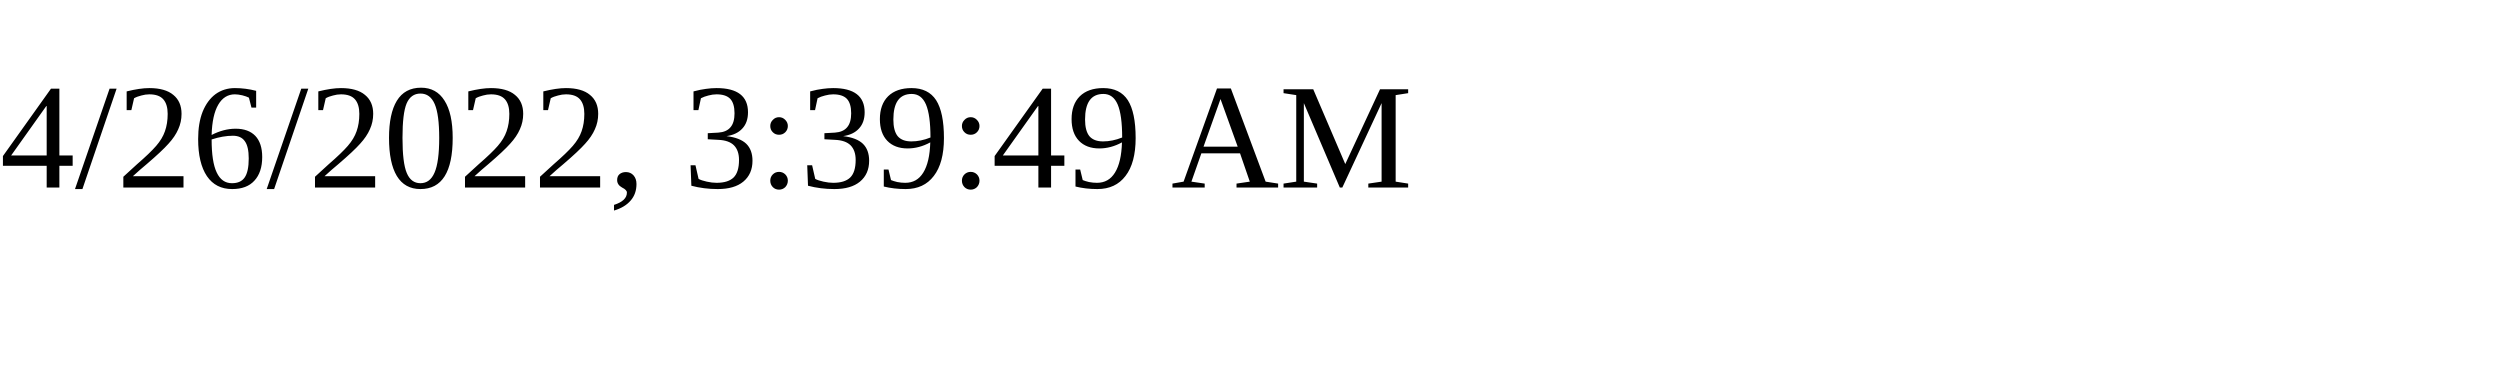
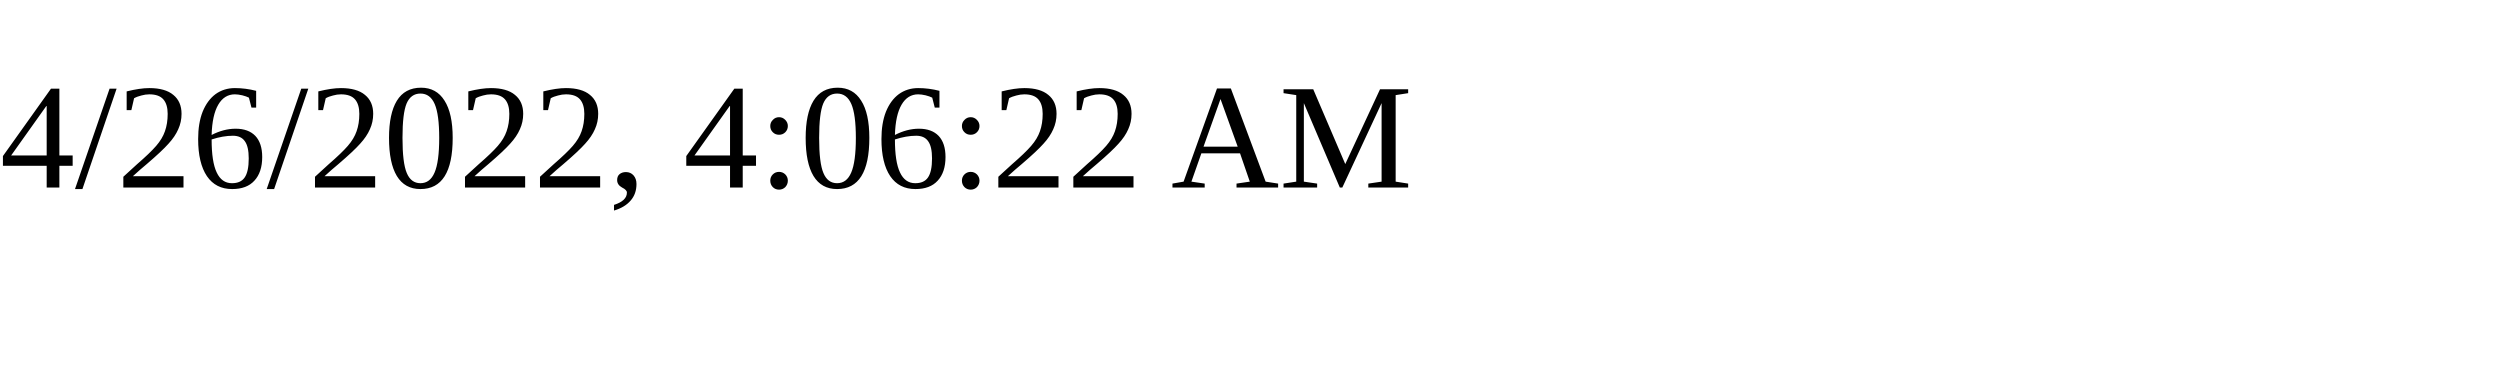
<svg xmlns="http://www.w3.org/2000/svg" height="30" width="200">
-   <text x="0" y="15">4/26/2022, 3:39:49 AM</text>
+   <text x="0" y="15">4/26/2022, 4:06:22 AM</text>
</svg>
